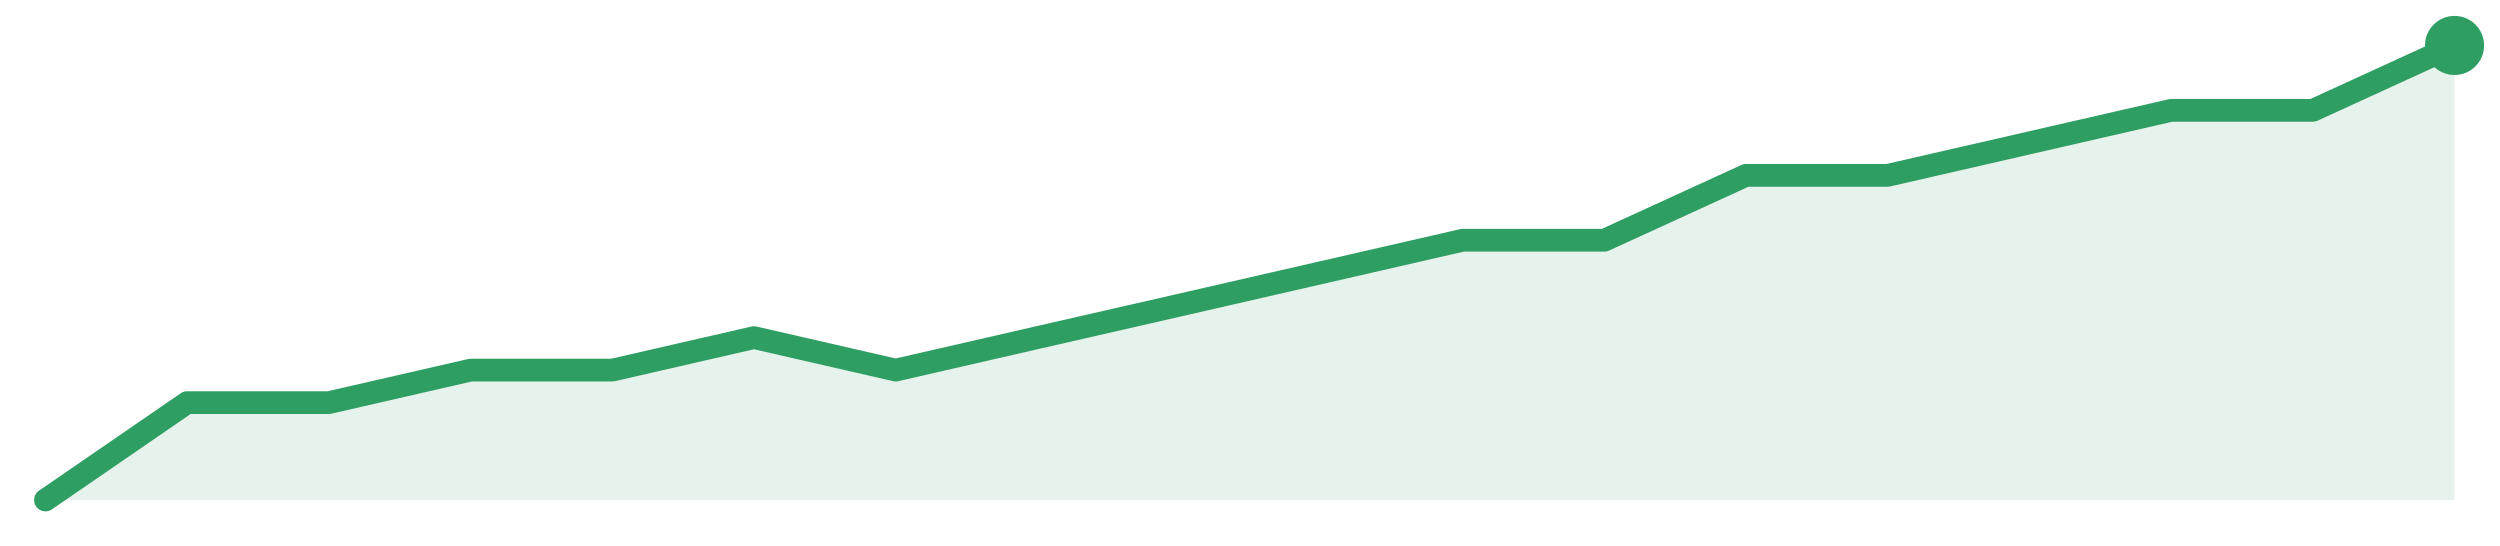
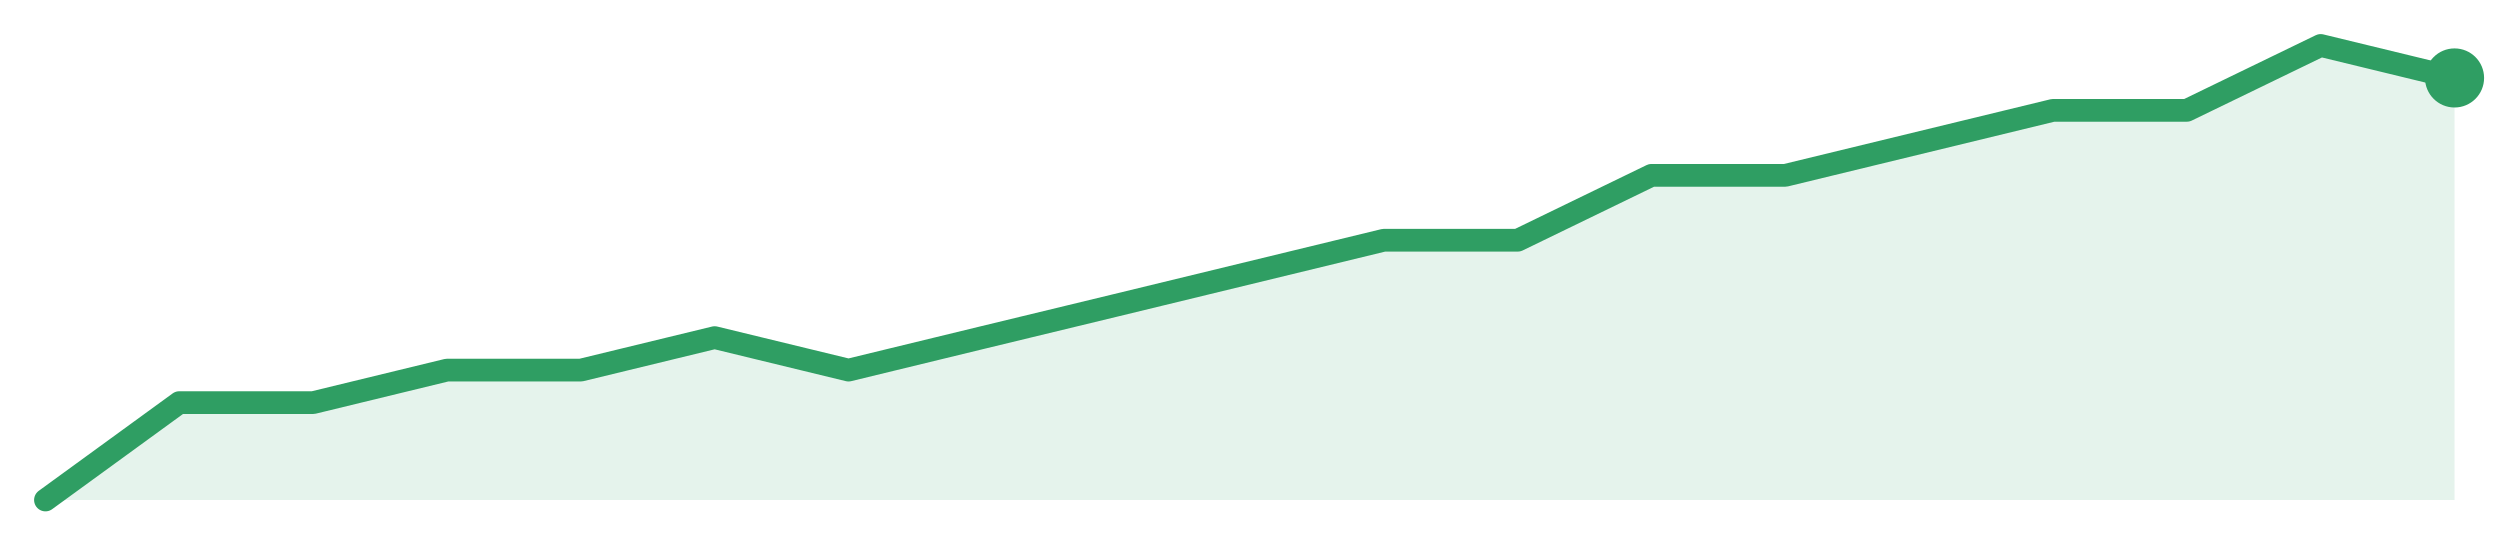
<svg xmlns="http://www.w3.org/2000/svg" width="220" height="48" viewBox="0 0 220 48" role="img" aria-label="trend">
-   <path d="M4.0,44.0 L4.0,44.0 L16.47,35.43 L28.94,35.43 L41.41,32.57 L53.88,32.57 L66.35,29.71 L78.82,32.57 L91.29,29.71 L103.76,26.86 L116.24,24.0 L128.71,21.14 L141.18,21.14 L153.65,15.43 L166.12,15.43 L178.59,12.57 L191.06,9.71 L203.53,9.71 L216.0,4.0 L216.0,44.0 Z" fill="#2f9e631f" />
-   <path d="M4.0,44.0 L16.47,35.43 L28.94,35.43 L41.41,32.57 L53.88,32.57 L66.35,29.71 L78.82,32.57 L91.29,29.71 L103.76,26.86 L116.24,24.0 L128.71,21.14 L141.18,21.14 L153.65,15.43 L166.12,15.43 L178.59,12.57 L191.06,9.71 L203.53,9.71 L216.0,4.0" fill="none" stroke="#2f9e63" stroke-width="2" stroke-linejoin="round" stroke-linecap="round" />
-   <circle cx="216.0" cy="4.0" r="2.6" fill="#2f9e63" />
+   <path d="M4.0,44.0 L4.0,44.0 L15.78,35.43 L27.56,35.43 L39.33,32.57 L51.11,32.57 L62.89,29.71 L74.67,32.57 L86.44,29.71 L98.22,26.86 L110.0,24.0 L121.78,21.14 L133.56,21.14 L145.33,15.43 L157.11,15.43 L168.89,12.57 L180.67,9.71 L192.44,9.71 L204.22,4.0 L216.0,6.86 L216.0,44.0 Z" fill="#2f9e631f" />
+   <path d="M4.0,44.0 L15.78,35.43 L27.56,35.43 L39.33,32.57 L51.11,32.57 L62.89,29.71 L74.67,32.57 L86.44,29.71 L98.22,26.86 L110.0,24.0 L121.78,21.14 L133.56,21.14 L145.33,15.43 L157.11,15.43 L168.89,12.57 L180.67,9.71 L192.44,9.71 L204.22,4.0 L216.0,6.86" fill="none" stroke="#2f9e63" stroke-width="2" stroke-linejoin="round" stroke-linecap="round" />
+   <circle cx="216.0" cy="6.86" r="2.6" fill="#2f9e63" />
</svg>
